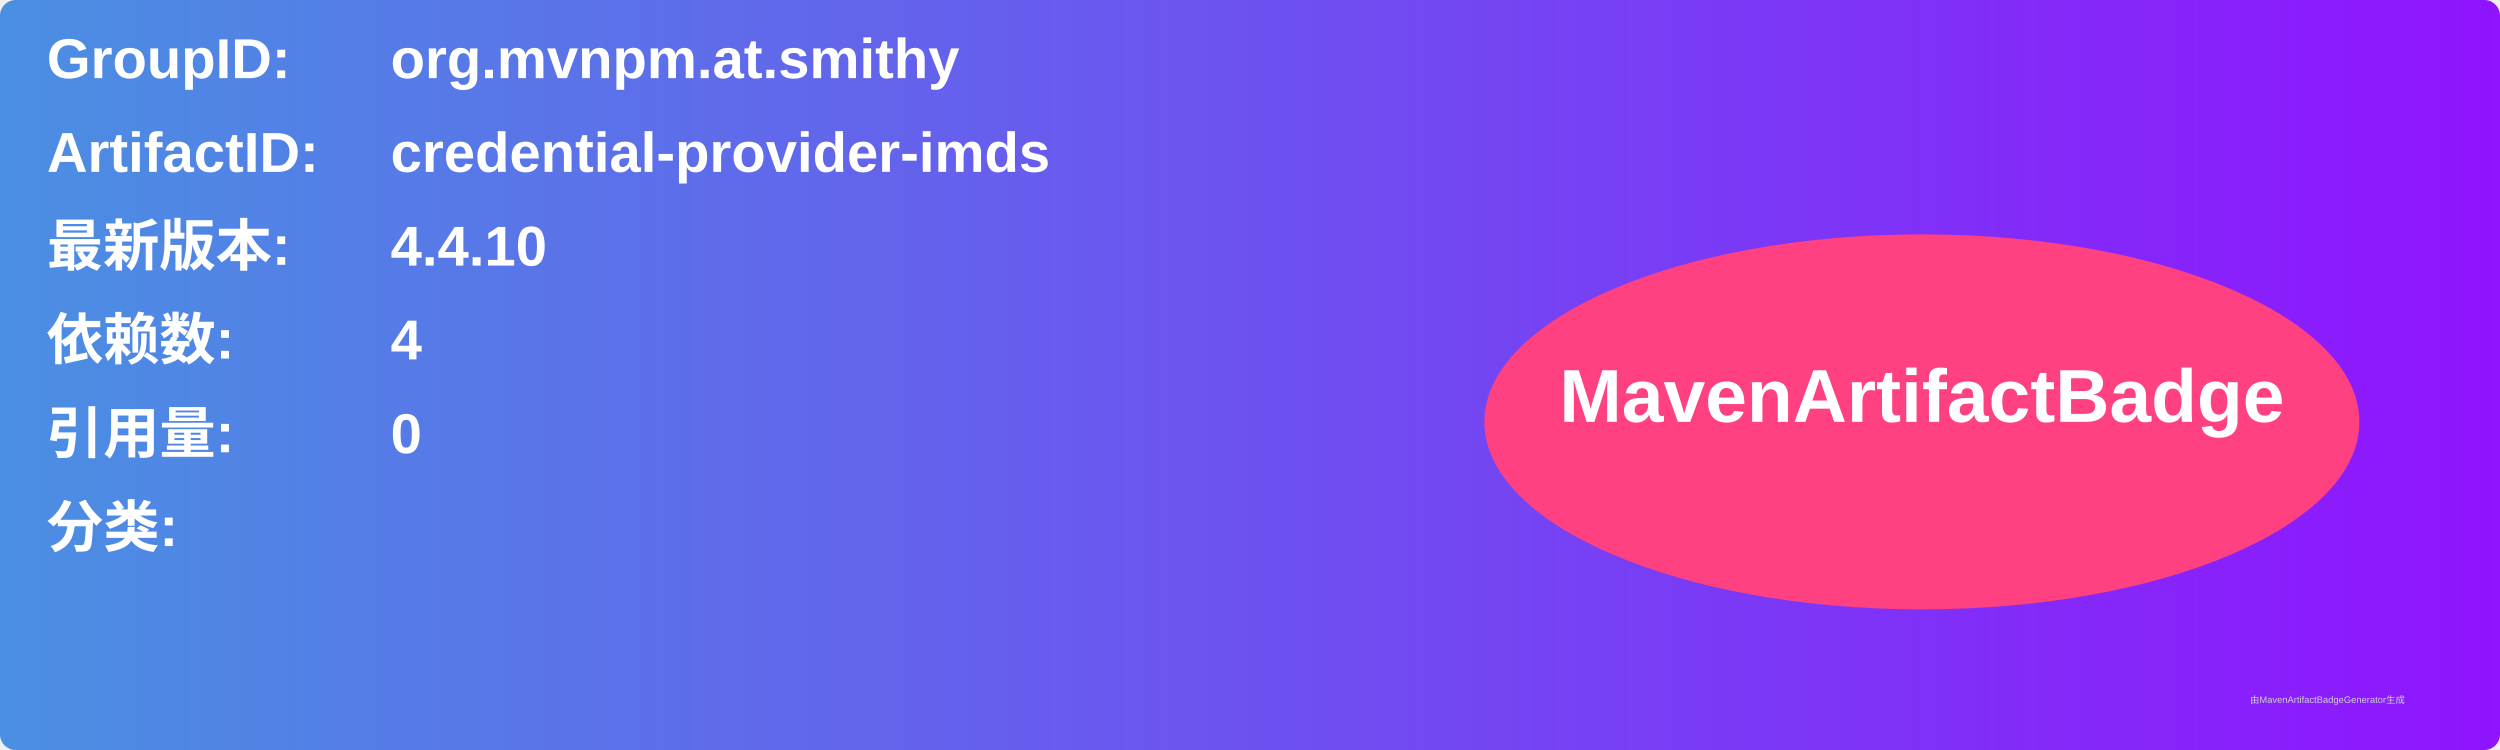
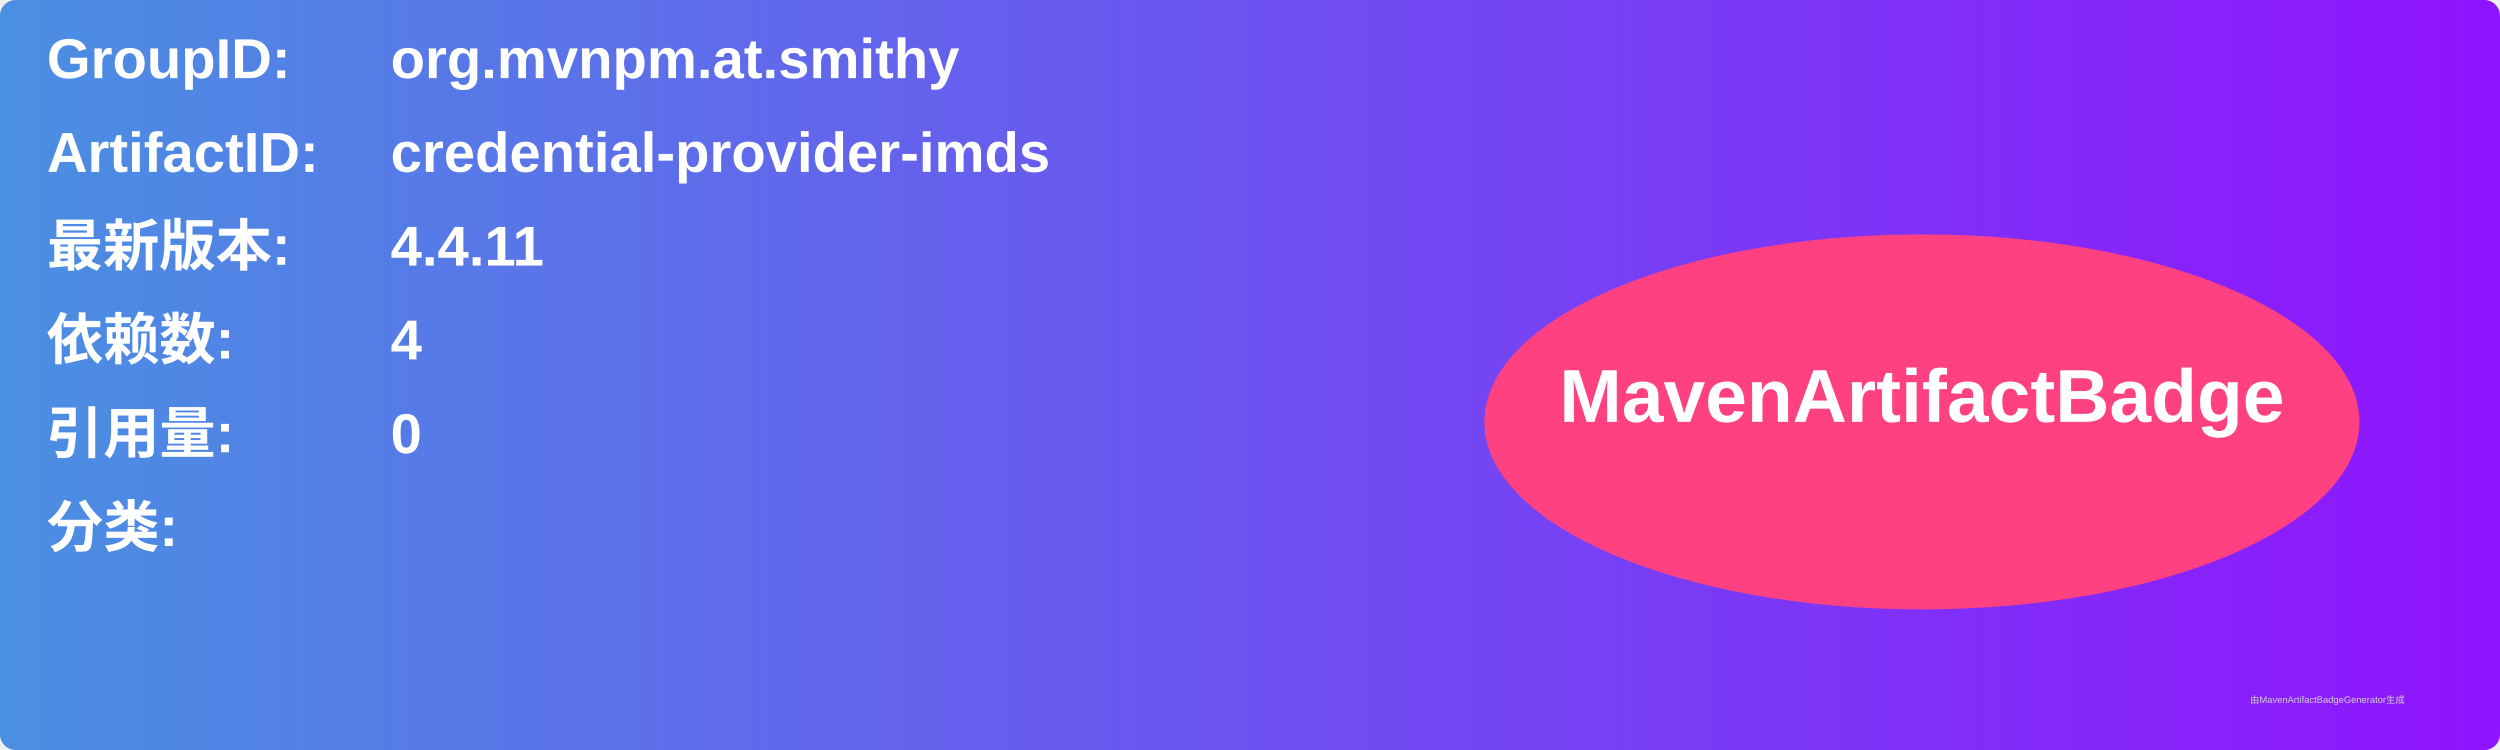
<svg xmlns="http://www.w3.org/2000/svg" width="800" height="240" viewBox="0 0 800 240">
  <linearGradient id="grad" x1="0%" y1="0%" x2="100%" y2="0%">
    <stop offset="0%" stop-color="#4a90e2" />
    <stop offset="100%" stop-color="#9013fe" />
  </linearGradient>
  <rect width="100%" height="100%" rx="5" ry="5" fill="url(#grad)" />
  <g transform="translate(15, 15)">
    <text x="0" y="10" font-family="Arial" font-size="18" fill="white" font-weight="bold" width="260">GroupID:</text>
    <text x="110" y="10" font-family="Arial" font-size="18" fill="white" font-weight="bold" width="460">org.mvnpm.at.smithy</text>
    <text x="0" y="40" font-family="Arial" font-size="18" fill="white" font-weight="bold" width="260">ArtifactID:</text>
    <text x="110" y="40" font-family="Arial" font-size="18" fill="white" font-weight="bold" width="460">credential-provider-imds</text>
    <text x="0" y="70" font-family="Arial" font-size="18" fill="white" font-weight="bold">最新版本:</text>
    <text x="110" y="70" font-family="Arial" font-size="18" fill="white" font-weight="bold">
-       <tspan font-weight="bold">4.4.10</tspan>
+       <tspan font-weight="bold">4.4.11</tspan>
    </text>
    <text x="0" y="100" font-family="Arial" font-size="18" fill="white" font-weight="bold">依赖数: </text>
    <text x="110" y="100" font-family="Arial" font-size="18" fill="white">
      <tspan font-weight="bold">4</tspan>
    </text>
    <text x="0" y="130" font-family="Arial" font-size="18" fill="white" font-weight="bold">引用量: </text>
    <text x="110" y="130" font-family="Arial" font-size="18" fill="white">
      <tspan font-weight="bold">0</tspan>
    </text>
    <text x="0" y="160" font-family="Arial" font-size="18" fill="white" font-weight="bold">分类:</text>
    <text x="10" y="190" font-family="Arial" font-size="10" fill="white">
      <tspan font-weight="bold" />
    </text>
    <ellipse cx="600" cy="120" rx="140" ry="60" fill="#ff4081" />
    <text x="600" y="120" text-anchor="middle" font-family="Arial" font-size="24" fill="white" font-weight="bold">MavenArtifactBadge</text>
  </g>
  <text x="720" y="225" font-family="Arial" font-size="3" fill="#d0d0d0">由MavenArtifactBadgeGenerator生成</text>
</svg>
